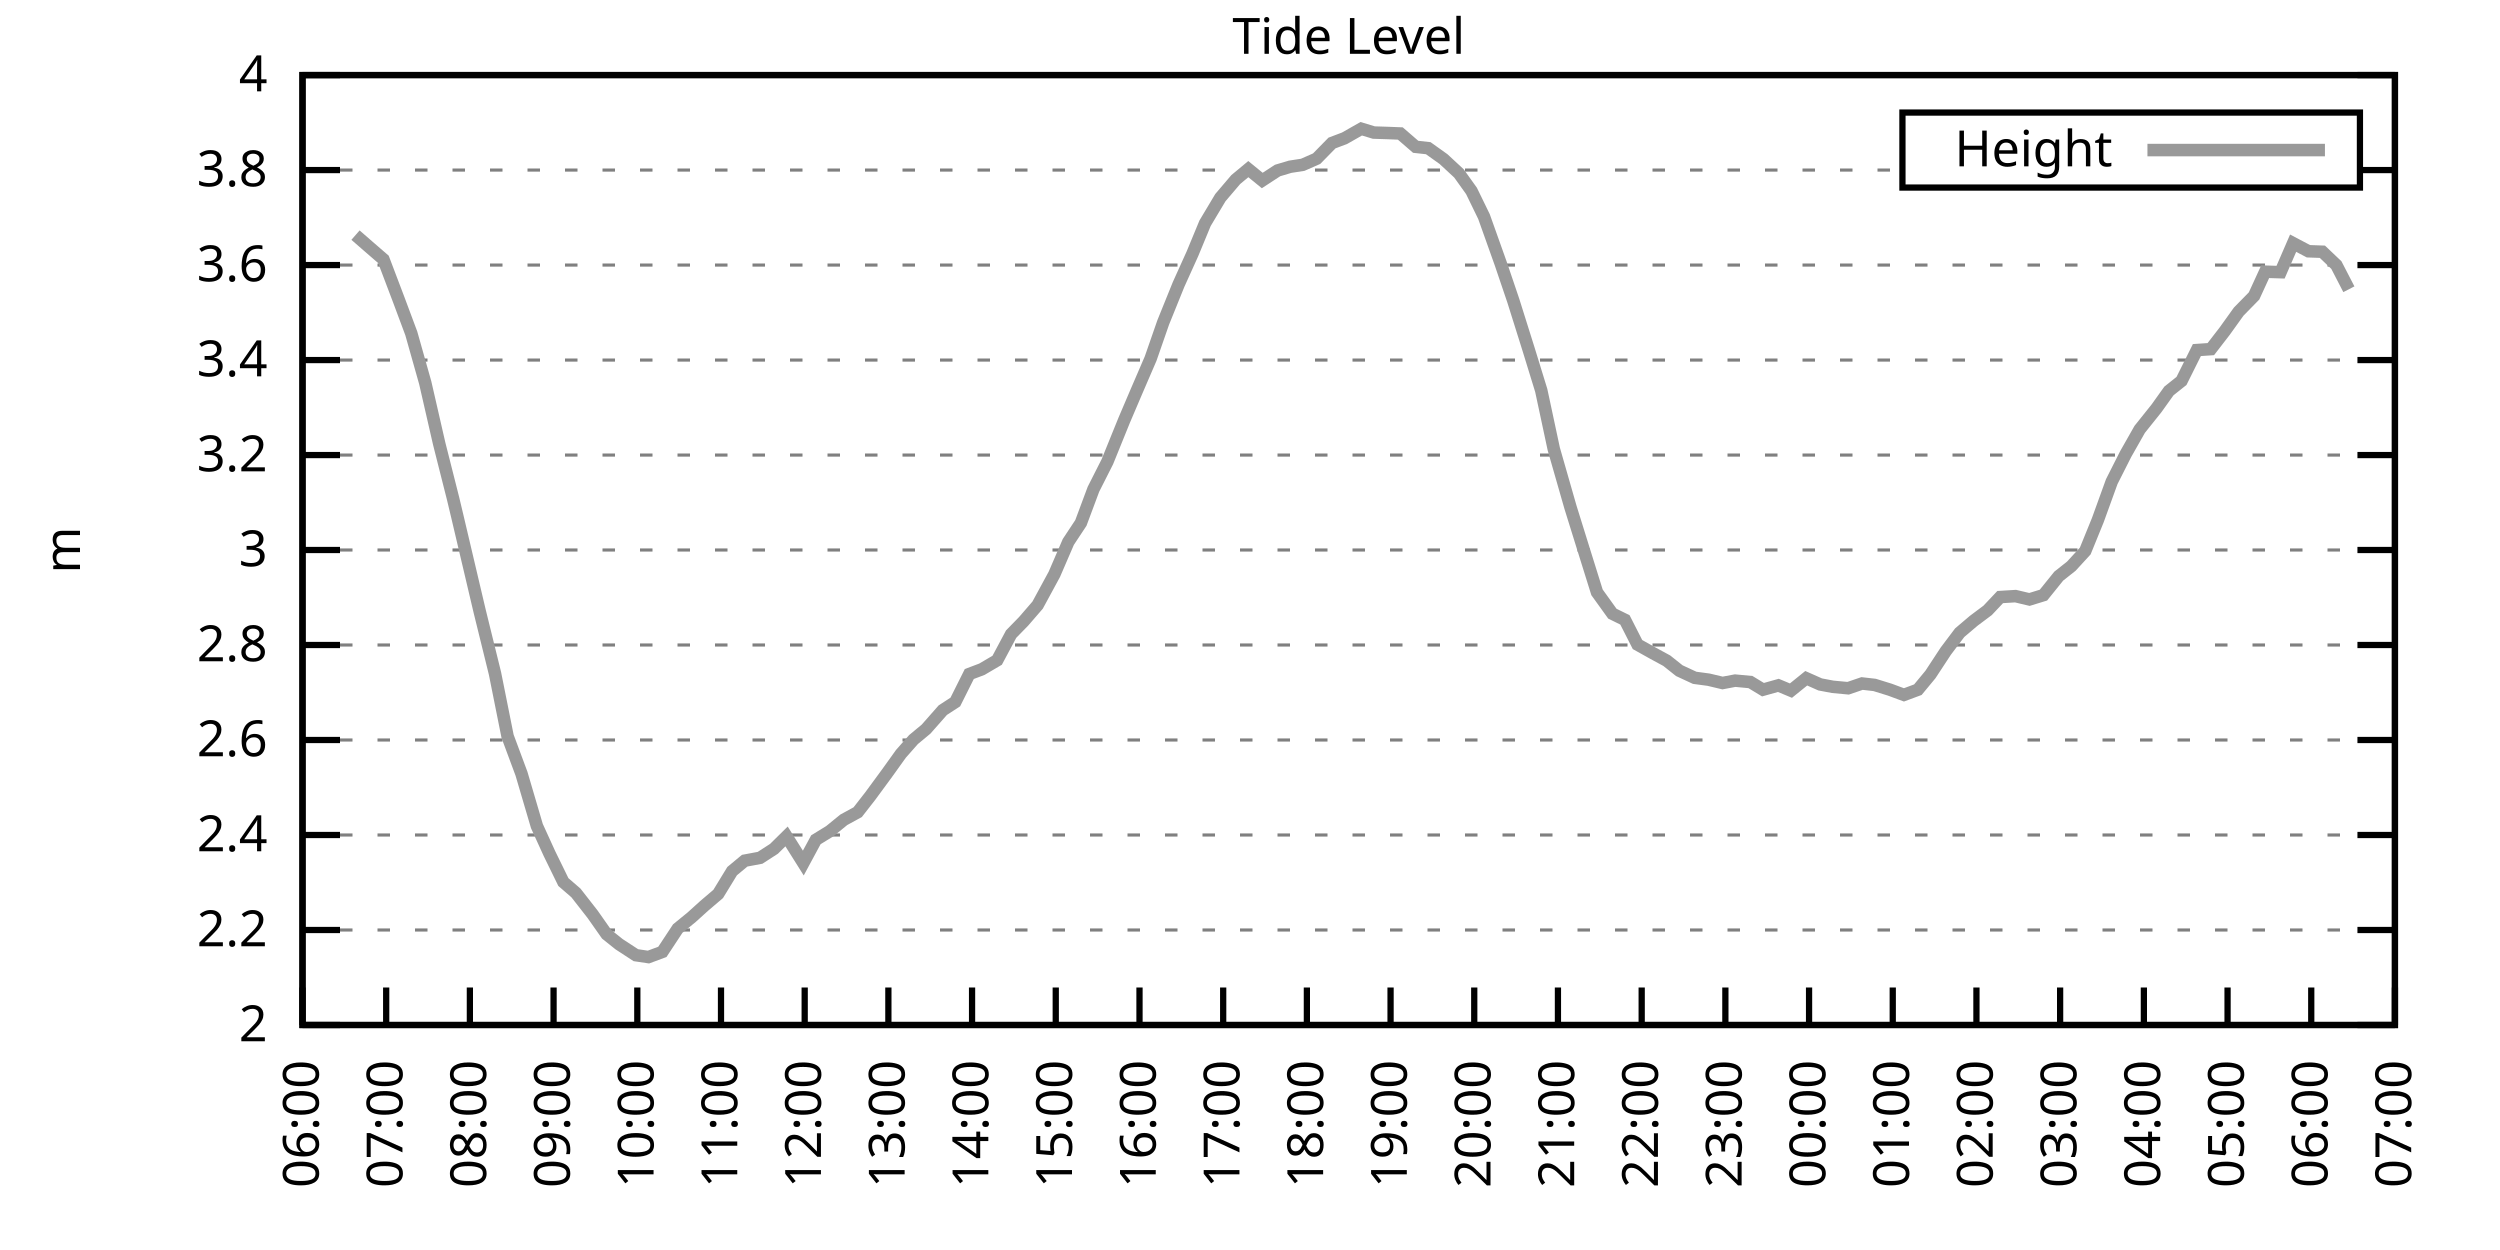
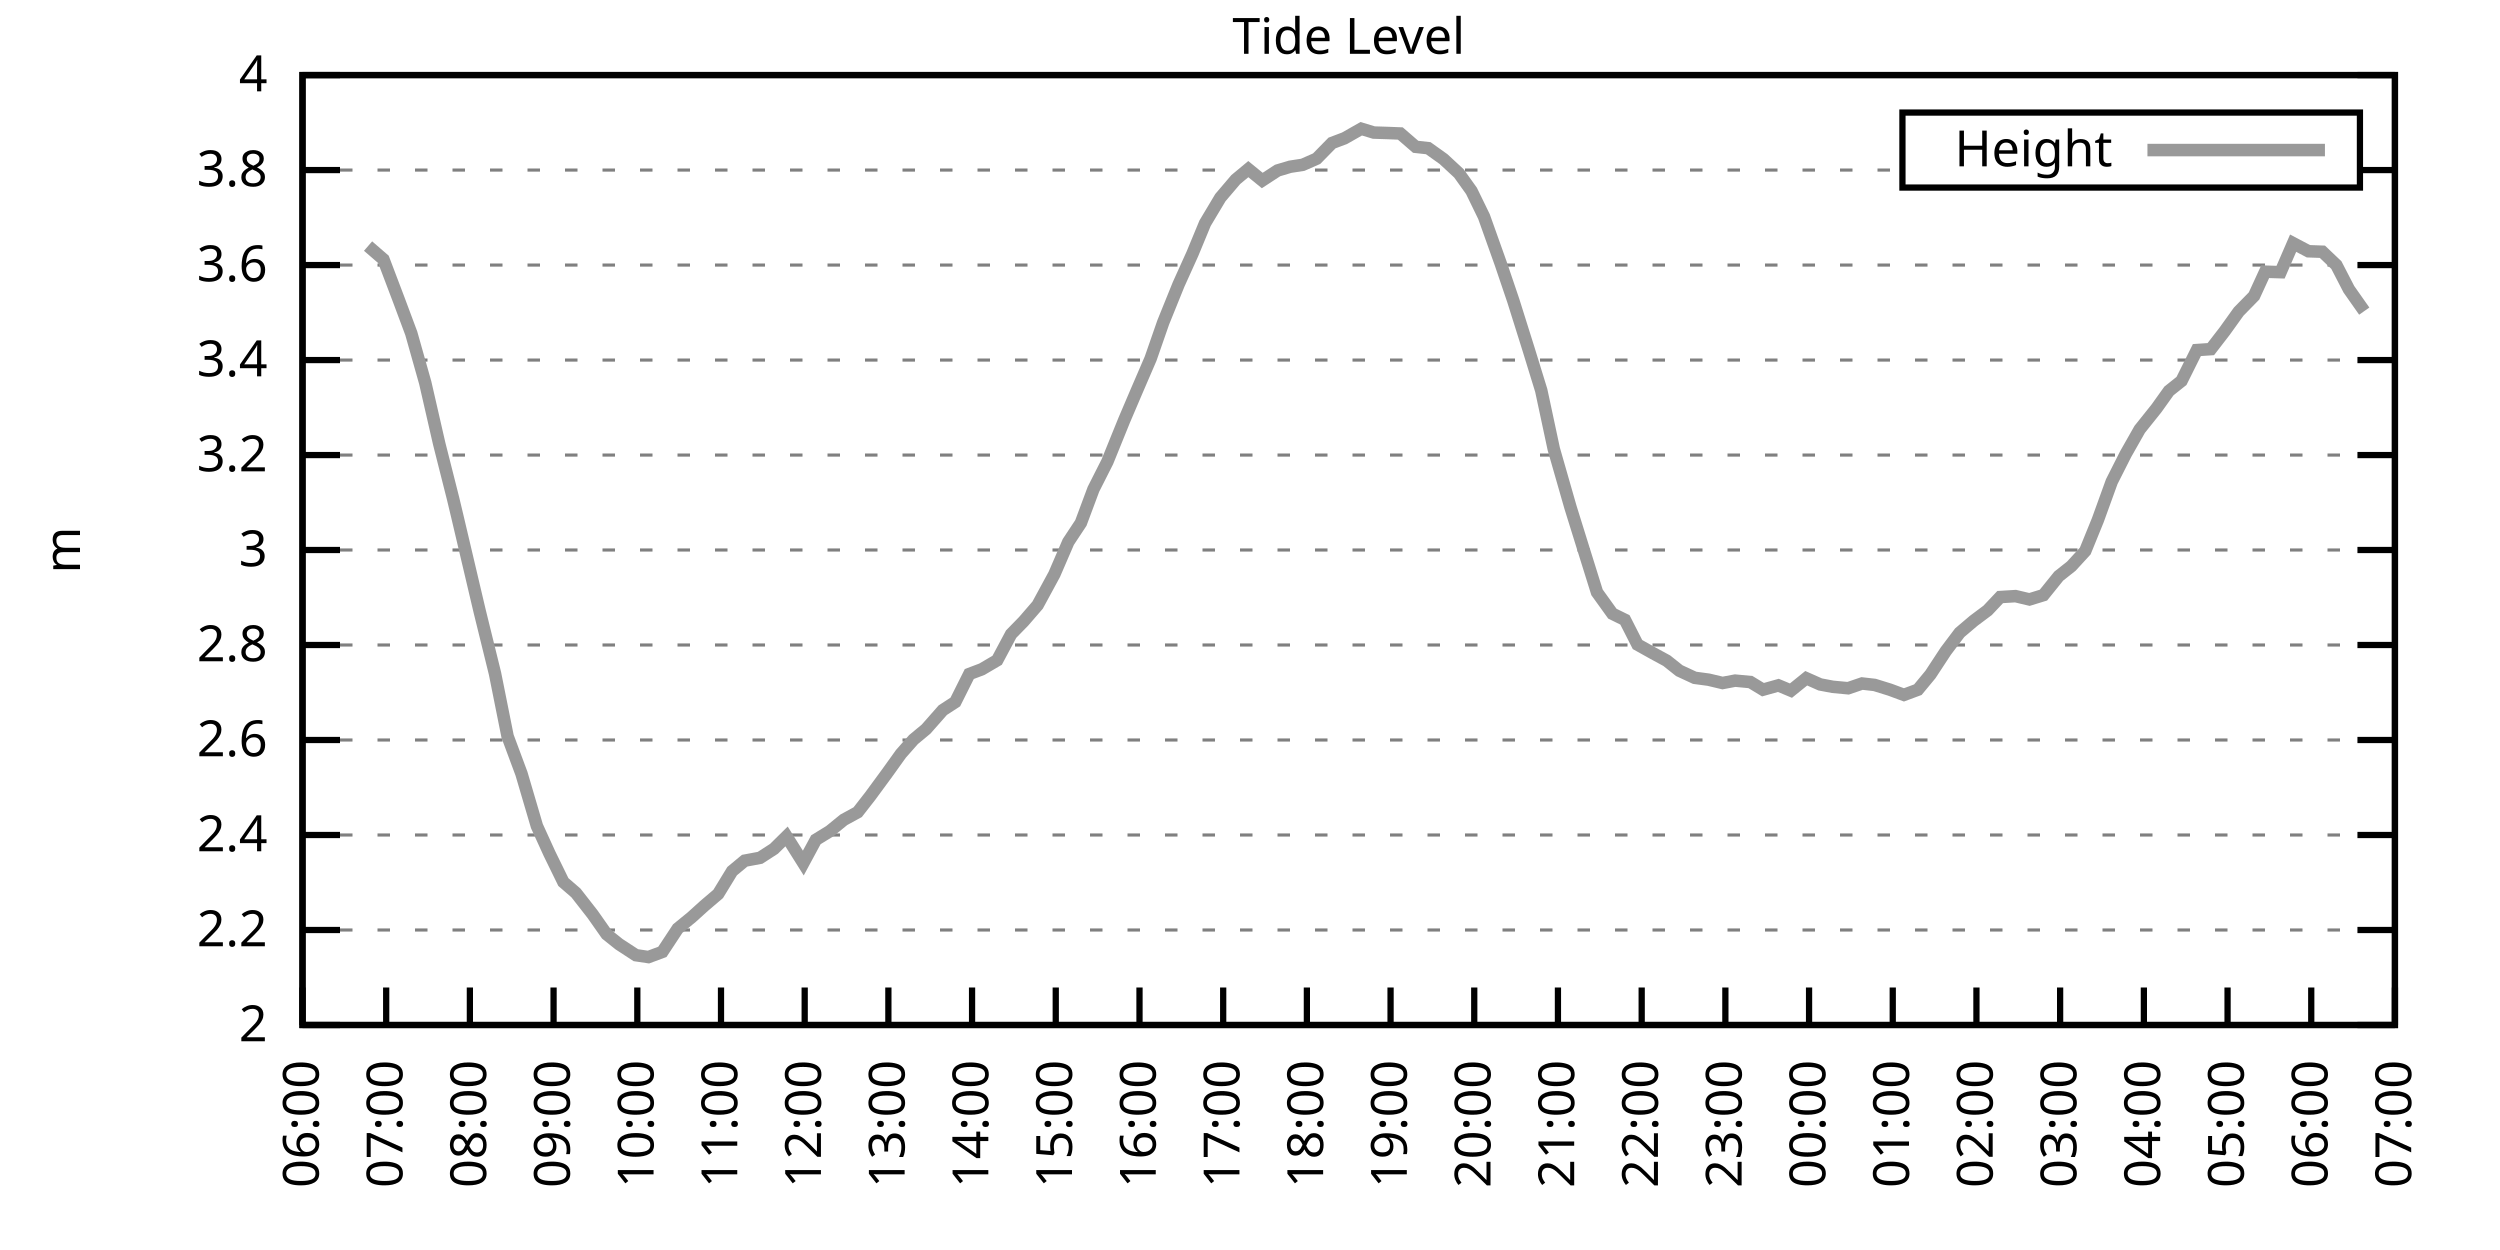
<svg xmlns="http://www.w3.org/2000/svg" xmlns:xlink="http://www.w3.org/1999/xlink" width="400" height="200" viewBox="0 0 400 200">
  <g id="gnuplot_canvas">
    <rect x="0" y="0" width="400" height="200" fill="none" />
    <defs>
      <circle id="gpDot" r="0.5" stroke-width="0.5" stroke="currentColor" />
      <path id="gpPt0" stroke-width="0.333" stroke="currentColor" d="M-1,0 h2 M0,-1 v2" />
      <path id="gpPt1" stroke-width="0.333" stroke="currentColor" d="M-1,-1 L1,1 M1,-1 L-1,1" />
      <path id="gpPt2" stroke-width="0.333" stroke="currentColor" d="M-1,0 L1,0 M0,-1 L0,1 M-1,-1 L1,1 M-1,1 L1,-1" />
      <rect id="gpPt3" stroke-width="0.333" stroke="currentColor" x="-1" y="-1" width="2" height="2" />
      <rect id="gpPt4" stroke-width="0.333" stroke="currentColor" fill="currentColor" x="-1" y="-1" width="2" height="2" />
      <circle id="gpPt5" stroke-width="0.333" stroke="currentColor" cx="0" cy="0" r="1" />
      <use xlink:href="#gpPt5" id="gpPt6" fill="currentColor" stroke="none" />
      <path id="gpPt7" stroke-width="0.333" stroke="currentColor" d="M0,-1.33 L-1.33,0.67 L1.33,0.67 z" />
      <use xlink:href="#gpPt7" id="gpPt8" fill="currentColor" stroke="none" />
      <use xlink:href="#gpPt7" id="gpPt9" stroke="currentColor" transform="rotate(180)" />
      <use xlink:href="#gpPt9" id="gpPt10" fill="currentColor" stroke="none" />
      <use xlink:href="#gpPt3" id="gpPt11" stroke="currentColor" transform="rotate(45)" />
      <use xlink:href="#gpPt11" id="gpPt12" fill="currentColor" stroke="none" />
      <path id="gpPt13" stroke-width="0.333" stroke="currentColor" d="M0,1.330 L1.265,0.411 L0.782,-1.067 L-0.782,-1.076 L-1.265,0.411 z" />
      <use xlink:href="#gpPt13" id="gpPt14" fill="currentColor" stroke="none" />
      <filter id="textbox" filterUnits="objectBoundingBox" x="0" y="0" height="1" width="1">
        <feFlood flood-color="white" flood-opacity="1" result="bgnd" />
        <feComposite in="SourceGraphic" in2="bgnd" operator="atop" />
      </filter>
      <filter id="greybox" filterUnits="objectBoundingBox" x="0" y="0" height="1" width="1">
        <feFlood flood-color="lightgrey" flood-opacity="1" result="grey" />
        <feComposite in="SourceGraphic" in2="grey" operator="atop" />
      </filter>
    </defs>
    <g fill="none" color="white" stroke="currentColor" stroke-width="1.00" stroke-linecap="butt" stroke-linejoin="miter">
</g>
    <g fill="none" color="black" stroke="currentColor" stroke-width="1.00" stroke-linecap="butt" stroke-linejoin="miter">
      <g stroke="none" shape-rendering="crispEdges">
        <polygon fill="rgb(255, 255, 255)" points="48.40,164.00 383.18,164.00 383.18,12.02 48.40,12.02 " />
      </g>
    </g>
    <g fill="none" color="black" stroke="currentColor" stroke-width="1.00" stroke-linecap="butt" stroke-linejoin="miter">
</g>
    <g fill="none" color="black" stroke="black" stroke-width="0.50" stroke-linecap="butt" stroke-linejoin="miter">
</g>
    <g fill="none" color="gray" stroke="currentColor" stroke-width="0.50" stroke-linecap="butt" stroke-linejoin="miter">
      <path stroke="gray" stroke-dasharray="2,4" class="gridline" d="M48.40,164.00 L383.19,164.00  " />
    </g>
    <g fill="none" color="gray" stroke="gray" stroke-width="1.00" stroke-linecap="butt" stroke-linejoin="miter">
</g>
    <g fill="none" color="black" stroke="currentColor" stroke-width="1.00" stroke-linecap="butt" stroke-linejoin="miter">
      <path stroke="black" d="M48.40,164.00 L54.40,164.00 M383.19,164.00 L377.19,164.00  " />
      <g transform="translate(42.80,166.60)" stroke="none" fill="black" font-family="Sans" font-size="8.00" text-anchor="end">
        <text>
          <tspan font-family="Sans"> 2</tspan>
        </text>
      </g>
    </g>
    <g fill="none" color="black" stroke="currentColor" stroke-width="1.00" stroke-linecap="butt" stroke-linejoin="miter">
</g>
    <g fill="none" color="black" stroke="black" stroke-width="0.50" stroke-linecap="butt" stroke-linejoin="miter">
</g>
    <g fill="none" color="gray" stroke="currentColor" stroke-width="0.50" stroke-linecap="butt" stroke-linejoin="miter">
      <path stroke="gray" stroke-dasharray="2,4" class="gridline" d="M48.40,148.80 L383.19,148.80  " />
    </g>
    <g fill="none" color="gray" stroke="gray" stroke-width="1.00" stroke-linecap="butt" stroke-linejoin="miter">
</g>
    <g fill="none" color="black" stroke="currentColor" stroke-width="1.00" stroke-linecap="butt" stroke-linejoin="miter">
      <path stroke="black" d="M48.40,148.80 L54.40,148.80 M383.19,148.80 L377.19,148.80  " />
      <g transform="translate(42.80,151.40)" stroke="none" fill="black" font-family="Sans" font-size="8.00" text-anchor="end">
        <text>
          <tspan font-family="Sans"> 2.2</tspan>
        </text>
      </g>
    </g>
    <g fill="none" color="black" stroke="currentColor" stroke-width="1.00" stroke-linecap="butt" stroke-linejoin="miter">
</g>
    <g fill="none" color="black" stroke="black" stroke-width="0.50" stroke-linecap="butt" stroke-linejoin="miter">
</g>
    <g fill="none" color="gray" stroke="currentColor" stroke-width="0.50" stroke-linecap="butt" stroke-linejoin="miter">
      <path stroke="gray" stroke-dasharray="2,4" class="gridline" d="M48.40,133.60 L383.19,133.60  " />
    </g>
    <g fill="none" color="gray" stroke="gray" stroke-width="1.00" stroke-linecap="butt" stroke-linejoin="miter">
</g>
    <g fill="none" color="black" stroke="currentColor" stroke-width="1.00" stroke-linecap="butt" stroke-linejoin="miter">
      <path stroke="black" d="M48.40,133.60 L54.40,133.60 M383.19,133.60 L377.19,133.60  " />
      <g transform="translate(42.80,136.20)" stroke="none" fill="black" font-family="Sans" font-size="8.00" text-anchor="end">
        <text>
          <tspan font-family="Sans"> 2.4</tspan>
        </text>
      </g>
    </g>
    <g fill="none" color="black" stroke="currentColor" stroke-width="1.00" stroke-linecap="butt" stroke-linejoin="miter">
</g>
    <g fill="none" color="black" stroke="black" stroke-width="0.50" stroke-linecap="butt" stroke-linejoin="miter">
</g>
    <g fill="none" color="gray" stroke="currentColor" stroke-width="0.50" stroke-linecap="butt" stroke-linejoin="miter">
      <path stroke="gray" stroke-dasharray="2,4" class="gridline" d="M48.40,118.40 L383.19,118.40  " />
    </g>
    <g fill="none" color="gray" stroke="gray" stroke-width="1.00" stroke-linecap="butt" stroke-linejoin="miter">
</g>
    <g fill="none" color="black" stroke="currentColor" stroke-width="1.00" stroke-linecap="butt" stroke-linejoin="miter">
      <path stroke="black" d="M48.40,118.40 L54.40,118.40 M383.19,118.40 L377.19,118.40  " />
      <g transform="translate(42.80,121.00)" stroke="none" fill="black" font-family="Sans" font-size="8.00" text-anchor="end">
        <text>
          <tspan font-family="Sans"> 2.6</tspan>
        </text>
      </g>
    </g>
    <g fill="none" color="black" stroke="currentColor" stroke-width="1.00" stroke-linecap="butt" stroke-linejoin="miter">
</g>
    <g fill="none" color="black" stroke="black" stroke-width="0.50" stroke-linecap="butt" stroke-linejoin="miter">
</g>
    <g fill="none" color="gray" stroke="currentColor" stroke-width="0.50" stroke-linecap="butt" stroke-linejoin="miter">
      <path stroke="gray" stroke-dasharray="2,4" class="gridline" d="M48.40,103.20 L383.19,103.20  " />
    </g>
    <g fill="none" color="gray" stroke="gray" stroke-width="1.00" stroke-linecap="butt" stroke-linejoin="miter">
</g>
    <g fill="none" color="black" stroke="currentColor" stroke-width="1.00" stroke-linecap="butt" stroke-linejoin="miter">
      <path stroke="black" d="M48.40,103.20 L54.40,103.20 M383.19,103.20 L377.19,103.20  " />
      <g transform="translate(42.80,105.80)" stroke="none" fill="black" font-family="Sans" font-size="8.00" text-anchor="end">
        <text>
          <tspan font-family="Sans"> 2.8</tspan>
        </text>
      </g>
    </g>
    <g fill="none" color="black" stroke="currentColor" stroke-width="1.00" stroke-linecap="butt" stroke-linejoin="miter">
</g>
    <g fill="none" color="black" stroke="black" stroke-width="0.50" stroke-linecap="butt" stroke-linejoin="miter">
</g>
    <g fill="none" color="gray" stroke="currentColor" stroke-width="0.50" stroke-linecap="butt" stroke-linejoin="miter">
      <path stroke="gray" stroke-dasharray="2,4" class="gridline" d="M48.40,88.00 L383.19,88.00  " />
    </g>
    <g fill="none" color="gray" stroke="gray" stroke-width="1.00" stroke-linecap="butt" stroke-linejoin="miter">
</g>
    <g fill="none" color="black" stroke="currentColor" stroke-width="1.00" stroke-linecap="butt" stroke-linejoin="miter">
      <path stroke="black" d="M48.40,88.00 L54.40,88.00 M383.19,88.00 L377.19,88.00  " />
      <g transform="translate(42.80,90.60)" stroke="none" fill="black" font-family="Sans" font-size="8.00" text-anchor="end">
        <text>
          <tspan font-family="Sans"> 3</tspan>
        </text>
      </g>
    </g>
    <g fill="none" color="black" stroke="currentColor" stroke-width="1.00" stroke-linecap="butt" stroke-linejoin="miter">
</g>
    <g fill="none" color="black" stroke="black" stroke-width="0.50" stroke-linecap="butt" stroke-linejoin="miter">
</g>
    <g fill="none" color="gray" stroke="currentColor" stroke-width="0.50" stroke-linecap="butt" stroke-linejoin="miter">
      <path stroke="gray" stroke-dasharray="2,4" class="gridline" d="M48.40,72.81 L383.19,72.81  " />
    </g>
    <g fill="none" color="gray" stroke="gray" stroke-width="1.00" stroke-linecap="butt" stroke-linejoin="miter">
</g>
    <g fill="none" color="black" stroke="currentColor" stroke-width="1.00" stroke-linecap="butt" stroke-linejoin="miter">
      <path stroke="black" d="M48.40,72.81 L54.40,72.81 M383.19,72.81 L377.19,72.81  " />
      <g transform="translate(42.80,75.41)" stroke="none" fill="black" font-family="Sans" font-size="8.00" text-anchor="end">
        <text>
          <tspan font-family="Sans"> 3.2</tspan>
        </text>
      </g>
    </g>
    <g fill="none" color="black" stroke="currentColor" stroke-width="1.00" stroke-linecap="butt" stroke-linejoin="miter">
</g>
    <g fill="none" color="black" stroke="black" stroke-width="0.50" stroke-linecap="butt" stroke-linejoin="miter">
</g>
    <g fill="none" color="gray" stroke="currentColor" stroke-width="0.50" stroke-linecap="butt" stroke-linejoin="miter">
      <path stroke="gray" stroke-dasharray="2,4" class="gridline" d="M48.40,57.61 L383.19,57.61  " />
    </g>
    <g fill="none" color="gray" stroke="gray" stroke-width="1.00" stroke-linecap="butt" stroke-linejoin="miter">
</g>
    <g fill="none" color="black" stroke="currentColor" stroke-width="1.00" stroke-linecap="butt" stroke-linejoin="miter">
      <path stroke="black" d="M48.40,57.61 L54.40,57.61 M383.19,57.61 L377.19,57.61  " />
      <g transform="translate(42.80,60.21)" stroke="none" fill="black" font-family="Sans" font-size="8.00" text-anchor="end">
        <text>
          <tspan font-family="Sans"> 3.4</tspan>
        </text>
      </g>
    </g>
    <g fill="none" color="black" stroke="currentColor" stroke-width="1.00" stroke-linecap="butt" stroke-linejoin="miter">
</g>
    <g fill="none" color="black" stroke="black" stroke-width="0.50" stroke-linecap="butt" stroke-linejoin="miter">
</g>
    <g fill="none" color="gray" stroke="currentColor" stroke-width="0.50" stroke-linecap="butt" stroke-linejoin="miter">
      <path stroke="gray" stroke-dasharray="2,4" class="gridline" d="M48.40,42.41 L383.19,42.41  " />
    </g>
    <g fill="none" color="gray" stroke="gray" stroke-width="1.00" stroke-linecap="butt" stroke-linejoin="miter">
</g>
    <g fill="none" color="black" stroke="currentColor" stroke-width="1.00" stroke-linecap="butt" stroke-linejoin="miter">
      <path stroke="black" d="M48.40,42.41 L54.40,42.41 M383.19,42.41 L377.19,42.41  " />
      <g transform="translate(42.80,45.01)" stroke="none" fill="black" font-family="Sans" font-size="8.00" text-anchor="end">
        <text>
          <tspan font-family="Sans"> 3.6</tspan>
        </text>
      </g>
    </g>
    <g fill="none" color="black" stroke="currentColor" stroke-width="1.00" stroke-linecap="butt" stroke-linejoin="miter">
</g>
    <g fill="none" color="black" stroke="black" stroke-width="0.50" stroke-linecap="butt" stroke-linejoin="miter">
</g>
    <g fill="none" color="gray" stroke="currentColor" stroke-width="0.50" stroke-linecap="butt" stroke-linejoin="miter">
      <path stroke="gray" stroke-dasharray="2,4" class="gridline" d="M48.40,27.21 L304.39,27.21 M377.59,27.21 L383.19,27.21  " />
    </g>
    <g fill="none" color="gray" stroke="gray" stroke-width="1.00" stroke-linecap="butt" stroke-linejoin="miter">
</g>
    <g fill="none" color="black" stroke="currentColor" stroke-width="1.00" stroke-linecap="butt" stroke-linejoin="miter">
      <path stroke="black" d="M48.40,27.21 L54.40,27.21 M383.19,27.21 L377.19,27.21  " />
      <g transform="translate(42.80,29.81)" stroke="none" fill="black" font-family="Sans" font-size="8.00" text-anchor="end">
        <text>
          <tspan font-family="Sans"> 3.8</tspan>
        </text>
      </g>
    </g>
    <g fill="none" color="black" stroke="currentColor" stroke-width="1.00" stroke-linecap="butt" stroke-linejoin="miter">
</g>
    <g fill="none" color="black" stroke="black" stroke-width="0.50" stroke-linecap="butt" stroke-linejoin="miter">
</g>
    <g fill="none" color="gray" stroke="currentColor" stroke-width="0.50" stroke-linecap="butt" stroke-linejoin="miter">
      <path stroke="gray" stroke-dasharray="2,4" class="gridline" d="M48.40,12.01 L383.19,12.01  " />
    </g>
    <g fill="none" color="gray" stroke="gray" stroke-width="1.00" stroke-linecap="butt" stroke-linejoin="miter">
</g>
    <g fill="none" color="black" stroke="currentColor" stroke-width="1.00" stroke-linecap="butt" stroke-linejoin="miter">
      <path stroke="black" d="M48.40,12.01 L54.40,12.01 M383.19,12.01 L377.19,12.01  " />
      <g transform="translate(42.80,14.61)" stroke="none" fill="black" font-family="Sans" font-size="8.00" text-anchor="end">
        <text>
          <tspan font-family="Sans"> 4</tspan>
        </text>
      </g>
    </g>
    <g fill="none" color="black" stroke="currentColor" stroke-width="1.00" stroke-linecap="butt" stroke-linejoin="miter">
      <path stroke="black" d="M48.40,164.00 L48.40,158.00  " />
      <g transform="translate(51.00,169.60) rotate(270.00)" stroke="none" fill="black" font-family="Sans" font-size="8.00" text-anchor="end">
        <text>
          <tspan font-family="Sans">06:00</tspan>
        </text>
      </g>
    </g>
    <g fill="none" color="black" stroke="currentColor" stroke-width="1.00" stroke-linecap="butt" stroke-linejoin="miter">
      <path stroke="black" d="M61.79,164.00 L61.79,158.00  " />
      <g transform="translate(64.39,169.60) rotate(270.00)" stroke="none" fill="black" font-family="Sans" font-size="8.00" text-anchor="end">
        <text>
          <tspan font-family="Sans">07:00</tspan>
        </text>
      </g>
    </g>
    <g fill="none" color="black" stroke="currentColor" stroke-width="1.00" stroke-linecap="butt" stroke-linejoin="miter">
      <path stroke="black" d="M75.18,164.00 L75.18,158.00  " />
      <g transform="translate(77.78,169.60) rotate(270.00)" stroke="none" fill="black" font-family="Sans" font-size="8.00" text-anchor="end">
        <text>
          <tspan font-family="Sans">08:00</tspan>
        </text>
      </g>
    </g>
    <g fill="none" color="black" stroke="currentColor" stroke-width="1.00" stroke-linecap="butt" stroke-linejoin="miter">
      <path stroke="black" d="M88.57,164.00 L88.57,158.00  " />
      <g transform="translate(91.17,169.60) rotate(270.00)" stroke="none" fill="black" font-family="Sans" font-size="8.00" text-anchor="end">
        <text>
          <tspan font-family="Sans">09:00</tspan>
        </text>
      </g>
    </g>
    <g fill="none" color="black" stroke="currentColor" stroke-width="1.00" stroke-linecap="butt" stroke-linejoin="miter">
      <path stroke="black" d="M101.97,164.00 L101.97,158.00  " />
      <g transform="translate(104.57,169.60) rotate(270.00)" stroke="none" fill="black" font-family="Sans" font-size="8.00" text-anchor="end">
        <text>
          <tspan font-family="Sans">10:00</tspan>
        </text>
      </g>
    </g>
    <g fill="none" color="black" stroke="currentColor" stroke-width="1.00" stroke-linecap="butt" stroke-linejoin="miter">
      <path stroke="black" d="M115.36,164.00 L115.36,158.00  " />
      <g transform="translate(117.96,169.60) rotate(270.00)" stroke="none" fill="black" font-family="Sans" font-size="8.00" text-anchor="end">
        <text>
          <tspan font-family="Sans">11:00</tspan>
        </text>
      </g>
    </g>
    <g fill="none" color="black" stroke="currentColor" stroke-width="1.00" stroke-linecap="butt" stroke-linejoin="miter">
      <path stroke="black" d="M128.75,164.00 L128.75,158.00  " />
      <g transform="translate(131.35,169.60) rotate(270.00)" stroke="none" fill="black" font-family="Sans" font-size="8.00" text-anchor="end">
        <text>
          <tspan font-family="Sans">12:00</tspan>
        </text>
      </g>
    </g>
    <g fill="none" color="black" stroke="currentColor" stroke-width="1.00" stroke-linecap="butt" stroke-linejoin="miter">
      <path stroke="black" d="M142.14,164.00 L142.14,158.00  " />
      <g transform="translate(144.74,169.60) rotate(270.00)" stroke="none" fill="black" font-family="Sans" font-size="8.00" text-anchor="end">
        <text>
          <tspan font-family="Sans">13:00</tspan>
        </text>
      </g>
    </g>
    <g fill="none" color="black" stroke="currentColor" stroke-width="1.00" stroke-linecap="butt" stroke-linejoin="miter">
      <path stroke="black" d="M155.53,164.00 L155.53,158.00  " />
      <g transform="translate(158.13,169.60) rotate(270.00)" stroke="none" fill="black" font-family="Sans" font-size="8.00" text-anchor="end">
        <text>
          <tspan font-family="Sans">14:00</tspan>
        </text>
      </g>
    </g>
    <g fill="none" color="black" stroke="currentColor" stroke-width="1.00" stroke-linecap="butt" stroke-linejoin="miter">
      <path stroke="black" d="M168.92,164.00 L168.92,158.00  " />
      <g transform="translate(171.52,169.60) rotate(270.00)" stroke="none" fill="black" font-family="Sans" font-size="8.00" text-anchor="end">
        <text>
          <tspan font-family="Sans">15:00</tspan>
        </text>
      </g>
    </g>
    <g fill="none" color="black" stroke="currentColor" stroke-width="1.00" stroke-linecap="butt" stroke-linejoin="miter">
      <path stroke="black" d="M182.32,164.00 L182.32,158.00  " />
      <g transform="translate(184.92,169.60) rotate(270.00)" stroke="none" fill="black" font-family="Sans" font-size="8.00" text-anchor="end">
        <text>
          <tspan font-family="Sans">16:00</tspan>
        </text>
      </g>
    </g>
    <g fill="none" color="black" stroke="currentColor" stroke-width="1.00" stroke-linecap="butt" stroke-linejoin="miter">
      <path stroke="black" d="M195.71,164.00 L195.71,158.00  " />
      <g transform="translate(198.31,169.60) rotate(270.00)" stroke="none" fill="black" font-family="Sans" font-size="8.00" text-anchor="end">
        <text>
          <tspan font-family="Sans">17:00</tspan>
        </text>
      </g>
    </g>
    <g fill="none" color="black" stroke="currentColor" stroke-width="1.00" stroke-linecap="butt" stroke-linejoin="miter">
      <path stroke="black" d="M209.10,164.00 L209.10,158.00  " />
      <g transform="translate(211.70,169.60) rotate(270.00)" stroke="none" fill="black" font-family="Sans" font-size="8.00" text-anchor="end">
        <text>
          <tspan font-family="Sans">18:00</tspan>
        </text>
      </g>
    </g>
    <g fill="none" color="black" stroke="currentColor" stroke-width="1.00" stroke-linecap="butt" stroke-linejoin="miter">
      <path stroke="black" d="M222.49,164.00 L222.49,158.00  " />
      <g transform="translate(225.09,169.60) rotate(270.00)" stroke="none" fill="black" font-family="Sans" font-size="8.00" text-anchor="end">
        <text>
          <tspan font-family="Sans">19:00</tspan>
        </text>
      </g>
    </g>
    <g fill="none" color="black" stroke="currentColor" stroke-width="1.00" stroke-linecap="butt" stroke-linejoin="miter">
      <path stroke="black" d="M235.88,164.00 L235.88,158.00  " />
      <g transform="translate(238.48,169.60) rotate(270.00)" stroke="none" fill="black" font-family="Sans" font-size="8.00" text-anchor="end">
        <text>
          <tspan font-family="Sans">20:00</tspan>
        </text>
      </g>
    </g>
    <g fill="none" color="black" stroke="currentColor" stroke-width="1.00" stroke-linecap="butt" stroke-linejoin="miter">
      <path stroke="black" d="M249.27,164.00 L249.27,158.00  " />
      <g transform="translate(251.87,169.60) rotate(270.00)" stroke="none" fill="black" font-family="Sans" font-size="8.00" text-anchor="end">
        <text>
          <tspan font-family="Sans">21:00</tspan>
        </text>
      </g>
    </g>
    <g fill="none" color="black" stroke="currentColor" stroke-width="1.00" stroke-linecap="butt" stroke-linejoin="miter">
      <path stroke="black" d="M262.67,164.00 L262.67,158.00  " />
      <g transform="translate(265.27,169.60) rotate(270.00)" stroke="none" fill="black" font-family="Sans" font-size="8.00" text-anchor="end">
        <text>
          <tspan font-family="Sans">22:00</tspan>
        </text>
      </g>
    </g>
    <g fill="none" color="black" stroke="currentColor" stroke-width="1.00" stroke-linecap="butt" stroke-linejoin="miter">
      <path stroke="black" d="M276.06,164.00 L276.06,158.00  " />
      <g transform="translate(278.66,169.60) rotate(270.00)" stroke="none" fill="black" font-family="Sans" font-size="8.00" text-anchor="end">
        <text>
          <tspan font-family="Sans">23:00</tspan>
        </text>
      </g>
    </g>
    <g fill="none" color="black" stroke="currentColor" stroke-width="1.00" stroke-linecap="butt" stroke-linejoin="miter">
      <path stroke="black" d="M289.45,164.00 L289.45,158.00  " />
      <g transform="translate(292.05,169.60) rotate(270.00)" stroke="none" fill="black" font-family="Sans" font-size="8.00" text-anchor="end">
        <text>
          <tspan font-family="Sans">00:00</tspan>
        </text>
      </g>
    </g>
    <g fill="none" color="black" stroke="currentColor" stroke-width="1.00" stroke-linecap="butt" stroke-linejoin="miter">
      <path stroke="black" d="M302.84,164.00 L302.84,158.00  " />
      <g transform="translate(305.44,169.60) rotate(270.00)" stroke="none" fill="black" font-family="Sans" font-size="8.00" text-anchor="end">
        <text>
          <tspan font-family="Sans">01:00</tspan>
        </text>
      </g>
    </g>
    <g fill="none" color="black" stroke="currentColor" stroke-width="1.00" stroke-linecap="butt" stroke-linejoin="miter">
      <path stroke="black" d="M316.23,164.00 L316.23,158.00  " />
      <g transform="translate(318.83,169.60) rotate(270.00)" stroke="none" fill="black" font-family="Sans" font-size="8.00" text-anchor="end">
        <text>
          <tspan font-family="Sans">02:00</tspan>
        </text>
      </g>
    </g>
    <g fill="none" color="black" stroke="currentColor" stroke-width="1.00" stroke-linecap="butt" stroke-linejoin="miter">
      <path stroke="black" d="M329.62,164.00 L329.62,158.00  " />
      <g transform="translate(332.22,169.60) rotate(270.00)" stroke="none" fill="black" font-family="Sans" font-size="8.00" text-anchor="end">
        <text>
          <tspan font-family="Sans">03:00</tspan>
        </text>
      </g>
    </g>
    <g fill="none" color="black" stroke="currentColor" stroke-width="1.00" stroke-linecap="butt" stroke-linejoin="miter">
      <path stroke="black" d="M343.02,164.00 L343.02,158.00  " />
      <g transform="translate(345.62,169.60) rotate(270.00)" stroke="none" fill="black" font-family="Sans" font-size="8.00" text-anchor="end">
        <text>
          <tspan font-family="Sans">04:00</tspan>
        </text>
      </g>
    </g>
    <g fill="none" color="black" stroke="currentColor" stroke-width="1.00" stroke-linecap="butt" stroke-linejoin="miter">
      <path stroke="black" d="M356.41,164.00 L356.41,158.00  " />
      <g transform="translate(359.01,169.60) rotate(270.00)" stroke="none" fill="black" font-family="Sans" font-size="8.00" text-anchor="end">
        <text>
          <tspan font-family="Sans">05:00</tspan>
        </text>
      </g>
    </g>
    <g fill="none" color="black" stroke="currentColor" stroke-width="1.00" stroke-linecap="butt" stroke-linejoin="miter">
      <path stroke="black" d="M369.80,164.00 L369.80,158.00  " />
      <g transform="translate(372.40,169.60) rotate(270.00)" stroke="none" fill="black" font-family="Sans" font-size="8.00" text-anchor="end">
        <text>
          <tspan font-family="Sans">06:00</tspan>
        </text>
      </g>
    </g>
    <g fill="none" color="black" stroke="currentColor" stroke-width="1.00" stroke-linecap="butt" stroke-linejoin="miter">
      <path stroke="black" d="M383.19,164.00 L383.19,158.00  " />
      <g transform="translate(385.79,169.60) rotate(270.00)" stroke="none" fill="black" font-family="Sans" font-size="8.00" text-anchor="end">
        <text>
          <tspan font-family="Sans">07:00</tspan>
        </text>
      </g>
    </g>
    <g fill="none" color="black" stroke="currentColor" stroke-width="1.00" stroke-linecap="butt" stroke-linejoin="miter">
</g>
    <g fill="none" color="black" stroke="currentColor" stroke-width="1.00" stroke-linecap="butt" stroke-linejoin="miter">
      <path stroke="black" d="M48.40,12.01 L48.40,164.00 L383.19,164.00 L383.19,12.01 L48.40,12.01 Z  " />
    </g>
    <g fill="none" color="black" stroke="currentColor" stroke-width="1.00" stroke-linecap="butt" stroke-linejoin="miter">
</g>
    <g fill="none" color="black" stroke="currentColor" stroke-width="1.00" stroke-linecap="butt" stroke-linejoin="miter">
      <path stroke="black" d="M304.39,30.01 L304.39,18.01 L377.59,18.01 L377.59,30.01 L304.39,30.01 Z  " />
    </g>
    <g id="Tide_level_plot_1">
      <g fill="none" color="white" stroke="black" stroke-width="2.00" stroke-linecap="butt" stroke-linejoin="miter">
</g>
      <g fill="none" color="black" stroke="currentColor" stroke-width="2.00" stroke-linecap="butt" stroke-linejoin="miter">
        <g transform="translate(337.99,26.61)" stroke="none" fill="black" font-family="Sans" font-size="8.00" text-anchor="end">
          <text>
            <tspan font-family="Sans">Height</tspan>
          </text>
        </g>
      </g>
      <g fill="none" color="black" stroke="currentColor" stroke-width="2.00" stroke-linecap="butt" stroke-linejoin="miter">
-         <path stroke="rgb(153, 153, 153)" d="M343.59,24.01 L371.99,24.01 M56.88,37.62 L58.89,39.37 L61.35,41.50 L63.80,47.96 L65.81,53.35 L68.04,61.25   L70.27,70.98 L72.50,79.80 L73.17,82.61 L76.75,97.81 L79.20,107.76 L81.21,117.80 L83.44,123.80 L85.90,132.16   L87.91,136.57 L90.14,141.13 L92.15,142.87 L94.82,146.29 L97.06,149.48 L99.06,151.08 L101.74,152.83 L103.75,153.13   L105.98,152.30 L108.44,148.57 L110.67,146.75 L112.68,144.93 L114.91,143.03 L117.14,139.38 L119.15,137.71 L121.61,137.25   L123.84,135.81 L125.85,133.83 L128.53,138.09 L130.54,134.36 L132.77,132.99 L135.00,131.17 L137.23,129.95 L139.24,127.37   L141.92,123.72 L144.15,120.61 L146.16,118.33 L148.17,116.66 L150.85,113.62 L152.85,112.32 L155.09,107.84 L157.10,107.08   L159.55,105.64 L161.78,101.46 L163.79,99.40 L166.02,96.82 L168.70,91.88 L170.93,86.71 L172.94,83.67 L174.95,78.28   L177.18,73.87 L179.86,67.26 L181.87,62.55 L184.10,57.38 L186.11,51.60 L188.57,45.52 L190.80,40.58 L192.81,35.72   L195.26,31.62 L197.72,28.73 L199.73,27.06 L201.96,28.88 L204.41,27.28 L206.42,26.68 L208.43,26.37 L210.66,25.39   L213.12,22.88 L215.13,22.12 L217.80,20.60 L219.81,21.21 L222.04,21.28 L224.05,21.36 L226.51,23.49 L228.52,23.71   L230.97,25.46 L233.43,27.74 L235.44,30.55 L237.44,34.66 L240.12,42.18 L242.13,48.11 L244.59,55.94 L246.60,62.47   L248.60,71.82 L251.28,81.17 L253.29,87.63 L255.52,94.77 L257.98,98.19 L259.99,99.18 L262.00,103.13 L264.45,104.50   L266.68,105.71 L268.69,107.31 L271.15,108.45 L273.38,108.75 L275.61,109.28 L277.62,108.90 L280.07,109.13 L282.08,110.35   L284.54,109.66 L286.55,110.50 L289.00,108.52 L291.23,109.51 L293.24,109.89 L295.70,110.12 L297.93,109.36 L299.94,109.59   L302.39,110.35 L304.63,111.18 L306.86,110.35 L308.87,107.92 L311.32,104.19 L313.55,101.23 L315.79,99.33 L318.02,97.66   L320.03,95.53 L322.48,95.38 L324.71,95.91 L326.95,95.22 L329.40,92.18 L331.41,90.59 L333.64,88.16 L335.65,83.22   L337.88,77.06 L340.11,72.65 L342.35,68.70 L345.02,65.36 L347.03,62.55 L349.04,60.95 L351.50,56.01 L353.73,55.86   L355.96,52.97 L358.19,49.86 L360.65,47.35 L362.43,43.47 L364.89,43.55 L366.90,38.91 L369.35,40.20 L371.58,40.28   L373.82,42.41 L375.82,46.28  " />
+         <path stroke="rgb(153, 153, 153)" d="M343.59,24.01 L371.99,24.01 M58.89,39.37 L61.35,41.50 L63.80,47.96 L65.81,53.35 L68.04,61.25 L70.27,70.98   L72.50,79.80 L73.17,82.61 L76.75,97.81 L79.20,107.76 L81.21,117.80 L83.44,123.80 L85.90,132.16 L87.91,136.57   L90.14,141.13 L92.15,142.87 L94.82,146.29 L97.06,149.48 L99.06,151.08 L101.74,152.83 L103.75,153.13 L105.98,152.30   L108.44,148.57 L110.67,146.75 L112.68,144.93 L114.91,143.03 L117.14,139.38 L119.15,137.71 L121.61,137.25 L123.84,135.81   L125.85,133.83 L128.53,138.09 L130.54,134.36 L132.77,132.99 L135.00,131.17 L137.23,129.95 L139.24,127.37 L141.92,123.72   L144.15,120.61 L146.16,118.33 L148.17,116.66 L150.85,113.62 L152.85,112.32 L155.09,107.84 L157.10,107.08 L159.55,105.64   L161.78,101.46 L163.79,99.40 L166.02,96.82 L168.70,91.88 L170.93,86.71 L172.94,83.67 L174.95,78.28 L177.18,73.87   L179.86,67.26 L181.87,62.55 L184.10,57.38 L186.11,51.60 L188.57,45.52 L190.80,40.58 L192.81,35.72 L195.26,31.62   L197.72,28.73 L199.73,27.06 L201.96,28.88 L204.41,27.28 L206.42,26.68 L208.43,26.37 L210.66,25.39 L213.12,22.88   L215.13,22.12 L217.80,20.60 L219.81,21.21 L222.04,21.28 L224.05,21.36 L226.51,23.49 L228.52,23.71 L230.97,25.46   L233.43,27.74 L235.44,30.55 L237.44,34.66 L240.12,42.18 L242.13,48.11 L244.59,55.94 L246.60,62.47 L248.60,71.82   L251.28,81.17 L253.29,87.63 L255.52,94.77 L257.98,98.19 L259.99,99.18 L262.00,103.13 L264.45,104.50 L266.68,105.71   L268.69,107.31 L271.15,108.45 L273.38,108.75 L275.61,109.28 L277.62,108.90 L280.07,109.13 L282.08,110.35 L284.54,109.66   L286.55,110.50 L289.00,108.52 L291.23,109.51 L293.24,109.89 L295.70,110.12 L297.93,109.36 L299.94,109.59 L302.39,110.35   L304.63,111.18 L306.86,110.35 L308.87,107.92 L311.32,104.19 L313.55,101.23 L315.79,99.33 L318.02,97.66 L320.03,95.53   L322.48,95.38 L324.71,95.91 L326.95,95.22 L329.40,92.18 L331.41,90.59 L333.64,88.16 L335.65,83.22 L337.88,77.06   L340.11,72.65 L342.35,68.70 L345.02,65.36 L347.03,62.55 L349.04,60.95 L351.50,56.01 L353.73,55.86 L355.96,52.97   L358.19,49.86 L360.65,47.35 L362.43,43.47 L364.89,43.55 L366.90,38.91 L369.35,40.20 L371.58,40.28 L373.82,42.41   L375.82,46.28 L378.28,49.78  " />
      </g>
    </g>
    <g fill="none" color="black" stroke="currentColor" stroke-width="2.00" stroke-linecap="butt" stroke-linejoin="miter">
</g>
    <g fill="none" color="black" stroke="black" stroke-width="1.00" stroke-linecap="butt" stroke-linejoin="miter">
</g>
    <g fill="none" color="black" stroke="currentColor" stroke-width="1.00" stroke-linecap="butt" stroke-linejoin="miter">
      <path stroke="black" d="M48.40,12.01 L48.40,164.00 L383.19,164.00 L383.19,12.01 L48.40,12.01 Z  " />
      <g transform="translate(12.80,88.01) rotate(270.00)" stroke="none" fill="black" font-family="Sans" font-size="8.00" text-anchor="middle">
        <text>
          <tspan font-family="Sans">m</tspan>
        </text>
      </g>
    </g>
    <g fill="none" color="black" stroke="currentColor" stroke-width="1.00" stroke-linecap="butt" stroke-linejoin="miter">
</g>
    <g fill="none" color="black" stroke="currentColor" stroke-width="1.00" stroke-linecap="butt" stroke-linejoin="miter">
      <g transform="translate(215.79,8.61)" stroke="none" fill="black" font-family="Sans" font-size="8.00" text-anchor="middle">
        <text>
          <tspan font-family="Sans">Tide Level</tspan>
        </text>
      </g>
    </g>
    <g fill="none" color="black" stroke="currentColor" stroke-width="1.00" stroke-linecap="butt" stroke-linejoin="miter">
</g>
  </g>
</svg>
